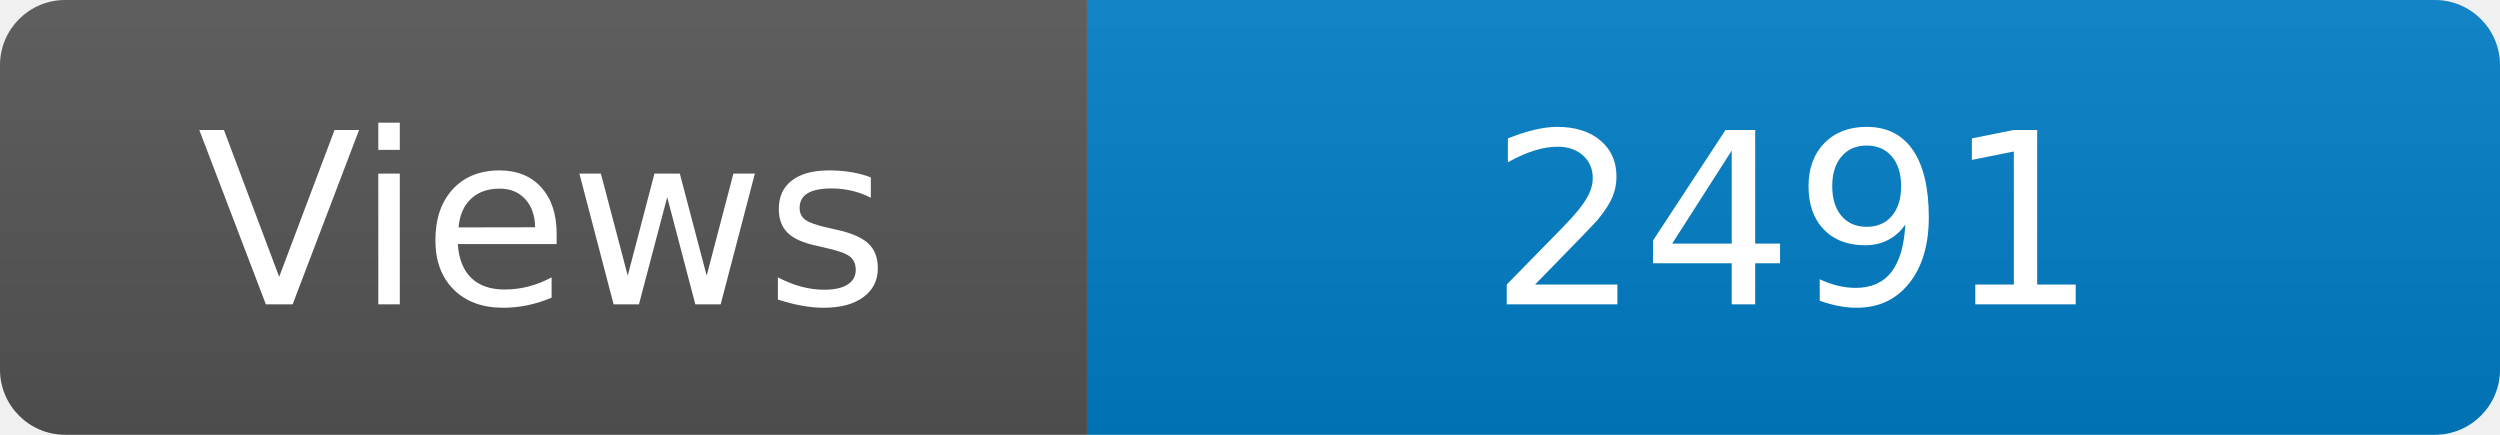
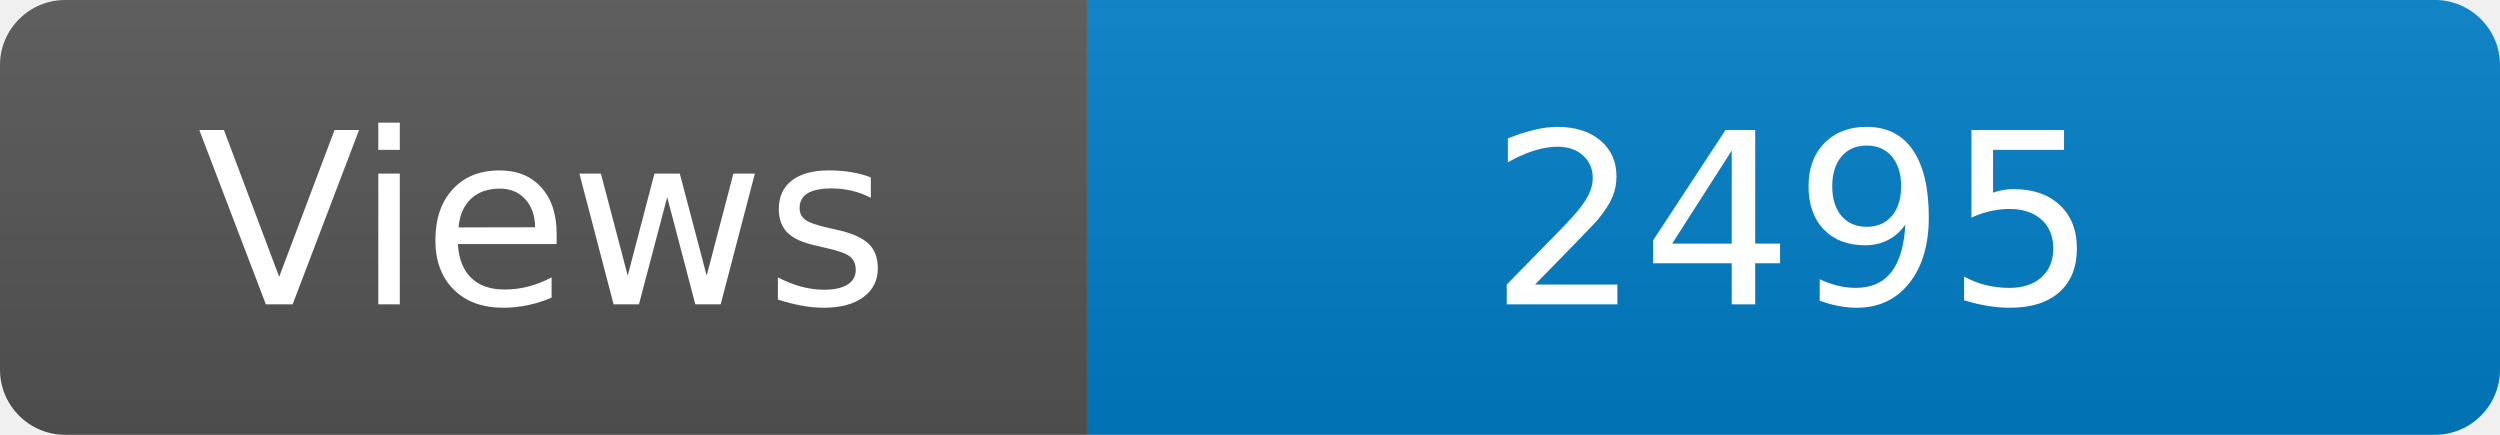
<svg xmlns="http://www.w3.org/2000/svg" width="115" height="20" role="img" aria-label="Maintained?: yes">
  <linearGradient id="s" x2="0" y2="100%">
    <stop offset="0" stop-color="#bbb" stop-opacity=".1" />
    <stop offset="1" stop-opacity=".1" />
  </linearGradient>
  <clipPath id="r">
    <rect width="115" height="20" rx="3" fill="#fff" />
  </clipPath>
  <g clip-path="url(#r)">
    <rect width="50" height="20" fill="#555" />
    <rect x="50" width="160" height="20" fill="#007ec6" />
    <rect width="115" height="20" fill="url(#s)" />
  </g>
  <g fill="#fff" text-anchor="middle" font-family="Verdana,Geneva,DejaVu Sans,sans-serif" font-size="110">
    <text x="250" y="140" transform="scale(.1)" fill="#fff">Views</text>
-     <text x="825" y="140" transform="scale(.1)" fill="#fff">2491</text>
+     <text x="825" y="140" transform="scale(.1)" fill="#fff">2495</text>
  </g>
</svg>
